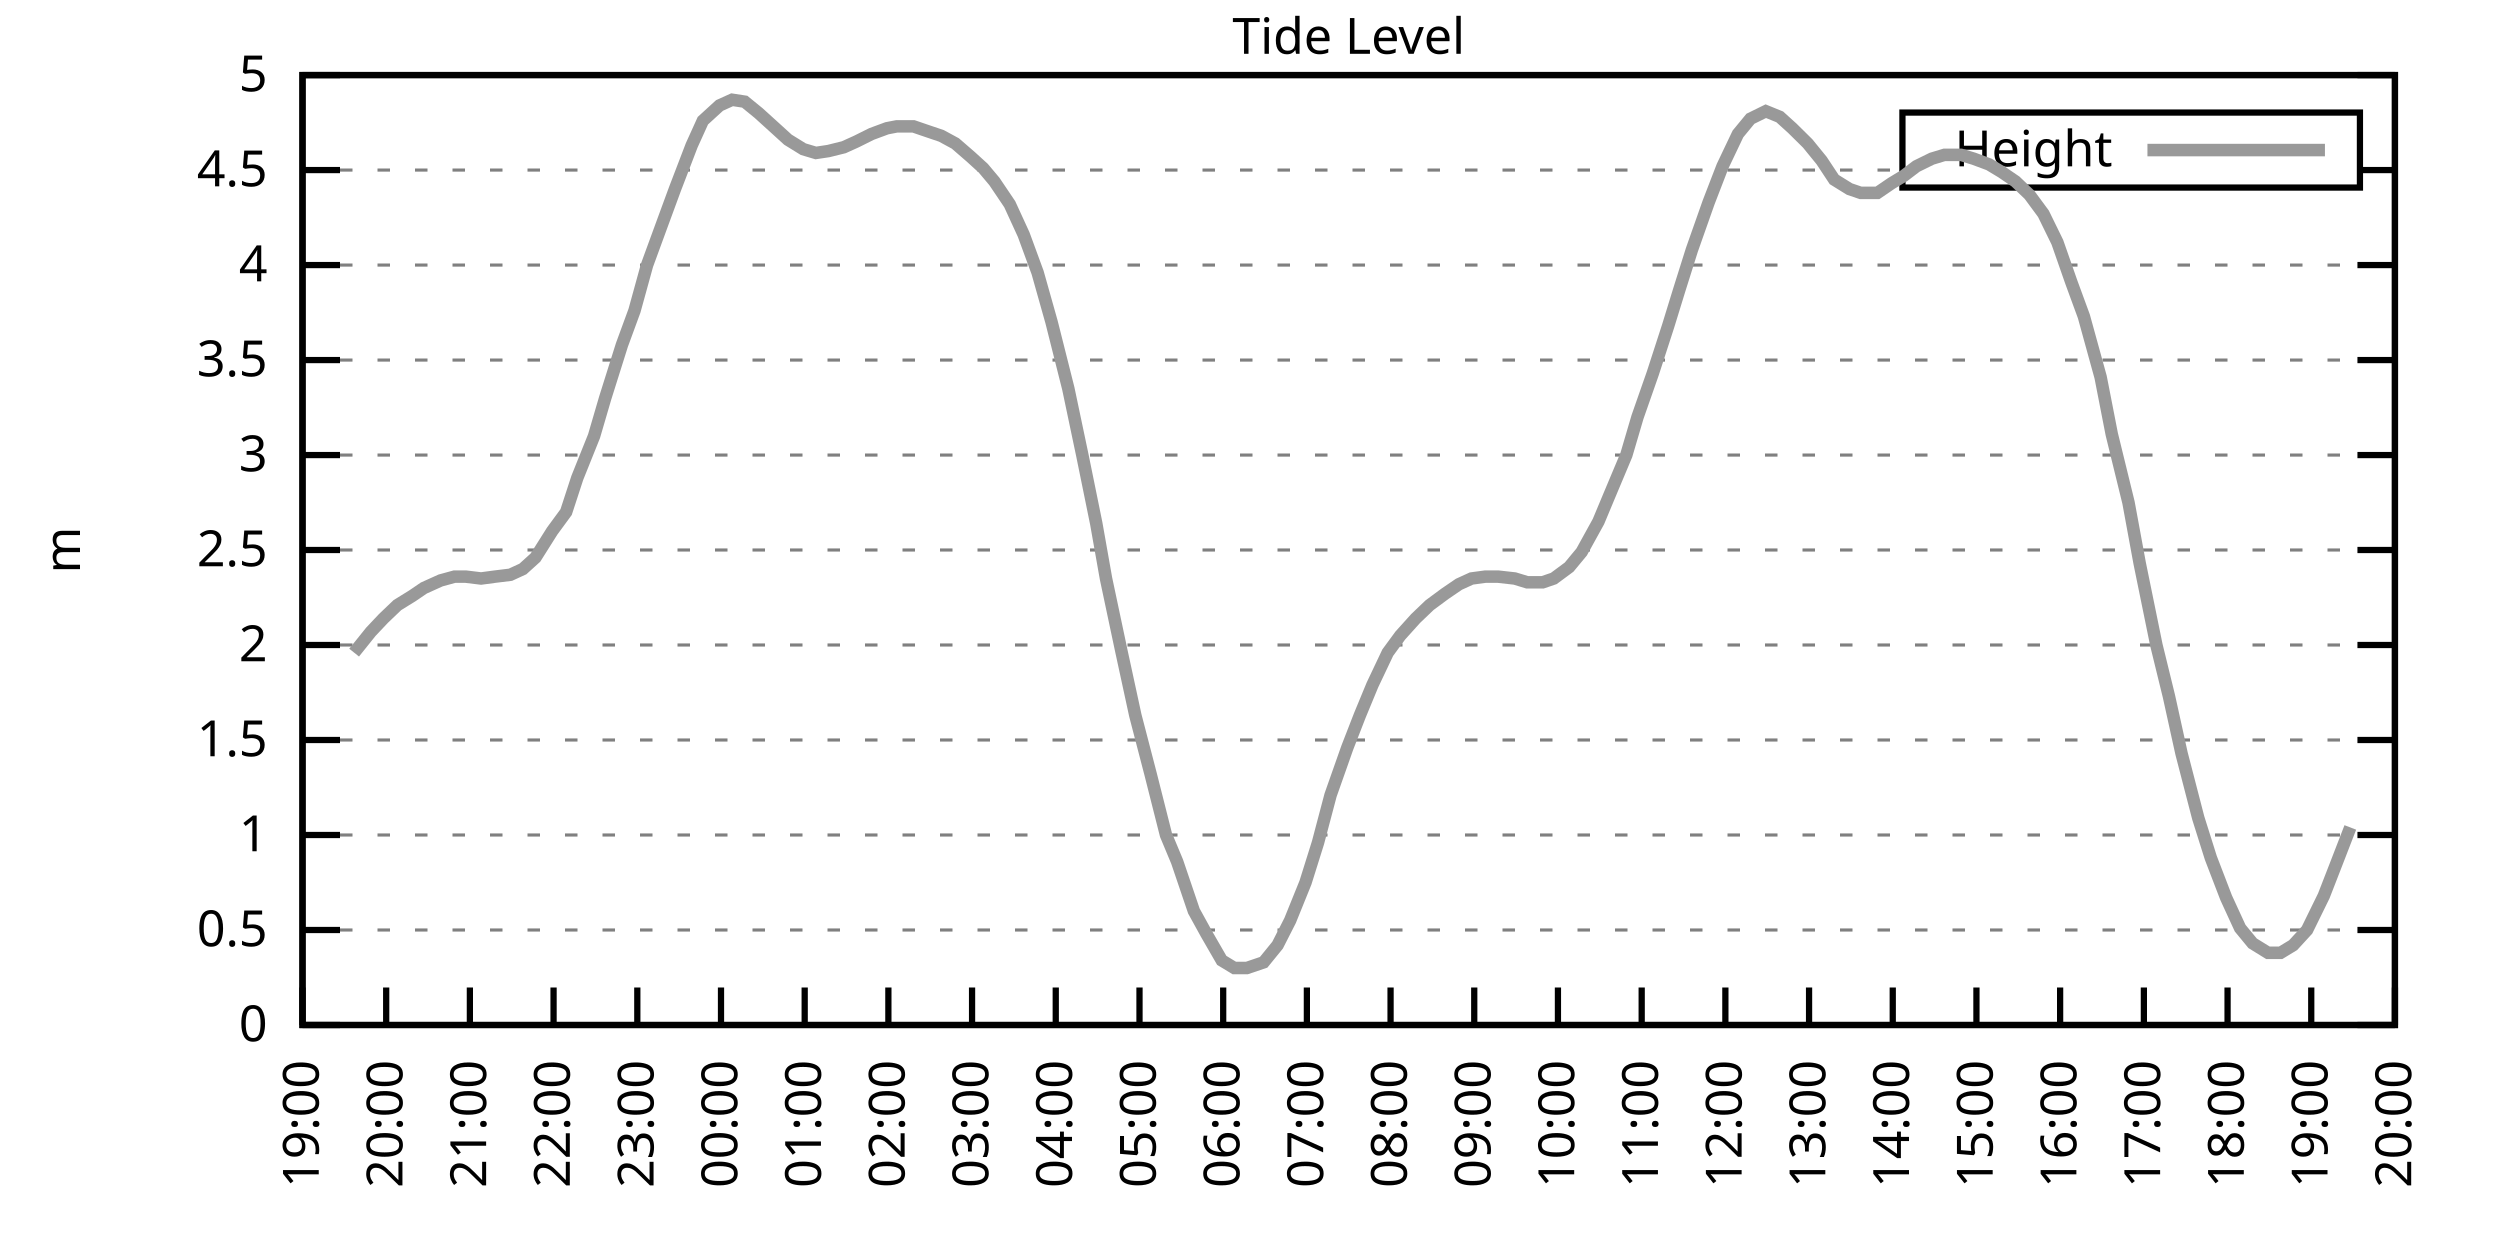
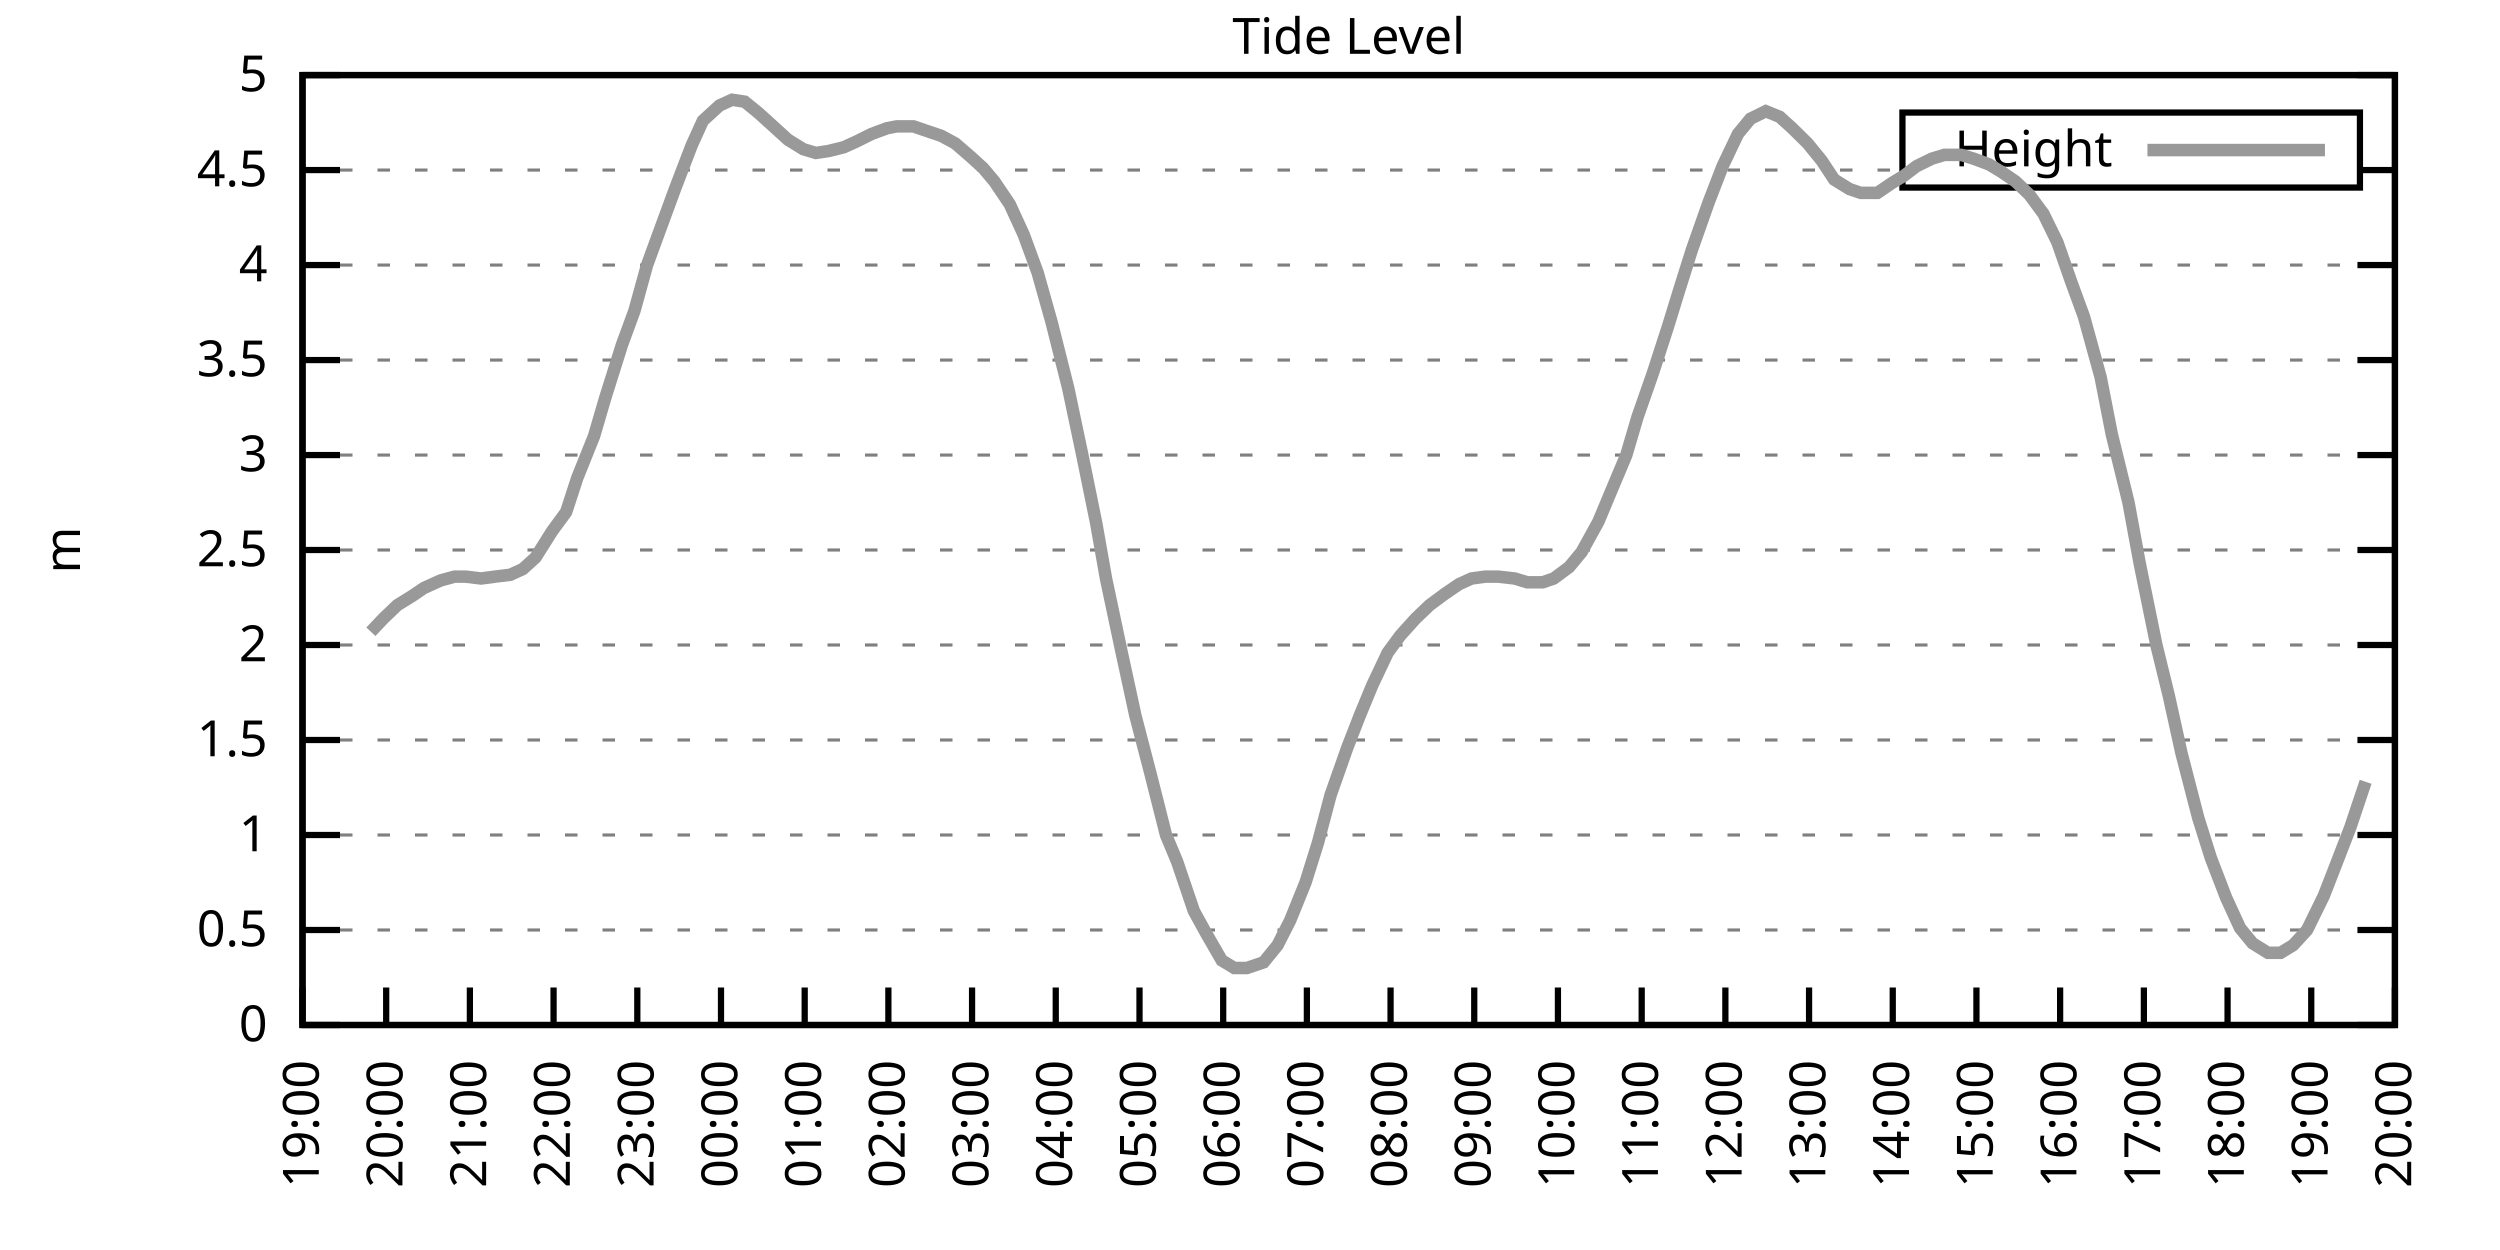
<svg xmlns="http://www.w3.org/2000/svg" xmlns:xlink="http://www.w3.org/1999/xlink" width="400" height="200" viewBox="0 0 400 200">
  <g id="gnuplot_canvas">
    <rect x="0" y="0" width="400" height="200" fill="none" />
    <defs>
      <circle id="gpDot" r="0.5" stroke-width="0.5" stroke="currentColor" />
      <path id="gpPt0" stroke-width="0.333" stroke="currentColor" d="M-1,0 h2 M0,-1 v2" />
      <path id="gpPt1" stroke-width="0.333" stroke="currentColor" d="M-1,-1 L1,1 M1,-1 L-1,1" />
      <path id="gpPt2" stroke-width="0.333" stroke="currentColor" d="M-1,0 L1,0 M0,-1 L0,1 M-1,-1 L1,1 M-1,1 L1,-1" />
      <rect id="gpPt3" stroke-width="0.333" stroke="currentColor" x="-1" y="-1" width="2" height="2" />
      <rect id="gpPt4" stroke-width="0.333" stroke="currentColor" fill="currentColor" x="-1" y="-1" width="2" height="2" />
      <circle id="gpPt5" stroke-width="0.333" stroke="currentColor" cx="0" cy="0" r="1" />
      <use xlink:href="#gpPt5" id="gpPt6" fill="currentColor" stroke="none" />
      <path id="gpPt7" stroke-width="0.333" stroke="currentColor" d="M0,-1.33 L-1.33,0.67 L1.33,0.67 z" />
      <use xlink:href="#gpPt7" id="gpPt8" fill="currentColor" stroke="none" />
      <use xlink:href="#gpPt7" id="gpPt9" stroke="currentColor" transform="rotate(180)" />
      <use xlink:href="#gpPt9" id="gpPt10" fill="currentColor" stroke="none" />
      <use xlink:href="#gpPt3" id="gpPt11" stroke="currentColor" transform="rotate(45)" />
      <use xlink:href="#gpPt11" id="gpPt12" fill="currentColor" stroke="none" />
      <path id="gpPt13" stroke-width="0.333" stroke="currentColor" d="M0,1.330 L1.265,0.411 L0.782,-1.067 L-0.782,-1.076 L-1.265,0.411 z" />
      <use xlink:href="#gpPt13" id="gpPt14" fill="currentColor" stroke="none" />
      <filter id="textbox" filterUnits="objectBoundingBox" x="0" y="0" height="1" width="1">
        <feFlood flood-color="white" flood-opacity="1" result="bgnd" />
        <feComposite in="SourceGraphic" in2="bgnd" operator="atop" />
      </filter>
      <filter id="greybox" filterUnits="objectBoundingBox" x="0" y="0" height="1" width="1">
        <feFlood flood-color="lightgrey" flood-opacity="1" result="grey" />
        <feComposite in="SourceGraphic" in2="grey" operator="atop" />
      </filter>
    </defs>
    <g fill="none" color="white" stroke="currentColor" stroke-width="1.00" stroke-linecap="butt" stroke-linejoin="miter">
</g>
    <g fill="none" color="black" stroke="currentColor" stroke-width="1.00" stroke-linecap="butt" stroke-linejoin="miter">
      <g stroke="none" shape-rendering="crispEdges">
        <polygon fill="rgb(255, 255, 255)" points="48.40,164.00 383.18,164.00 383.18,12.02 48.40,12.02 " />
      </g>
    </g>
    <g fill="none" color="black" stroke="currentColor" stroke-width="1.00" stroke-linecap="butt" stroke-linejoin="miter">
</g>
    <g fill="none" color="black" stroke="black" stroke-width="0.50" stroke-linecap="butt" stroke-linejoin="miter">
</g>
    <g fill="none" color="gray" stroke="currentColor" stroke-width="0.50" stroke-linecap="butt" stroke-linejoin="miter">
      <path stroke="gray" stroke-dasharray="2,4" class="gridline" d="M48.40,164.00 L383.19,164.00  " />
    </g>
    <g fill="none" color="gray" stroke="gray" stroke-width="1.00" stroke-linecap="butt" stroke-linejoin="miter">
</g>
    <g fill="none" color="black" stroke="currentColor" stroke-width="1.00" stroke-linecap="butt" stroke-linejoin="miter">
      <path stroke="black" d="M48.40,164.00 L54.40,164.00 M383.19,164.00 L377.19,164.00  " />
      <g transform="translate(42.80,166.60)" stroke="none" fill="black" font-family="Sans" font-size="8.00" text-anchor="end">
        <text>
          <tspan font-family="Sans"> 0</tspan>
        </text>
      </g>
    </g>
    <g fill="none" color="black" stroke="currentColor" stroke-width="1.00" stroke-linecap="butt" stroke-linejoin="miter">
</g>
    <g fill="none" color="black" stroke="black" stroke-width="0.50" stroke-linecap="butt" stroke-linejoin="miter">
</g>
    <g fill="none" color="gray" stroke="currentColor" stroke-width="0.50" stroke-linecap="butt" stroke-linejoin="miter">
      <path stroke="gray" stroke-dasharray="2,4" class="gridline" d="M48.40,148.80 L383.19,148.80  " />
    </g>
    <g fill="none" color="gray" stroke="gray" stroke-width="1.00" stroke-linecap="butt" stroke-linejoin="miter">
</g>
    <g fill="none" color="black" stroke="currentColor" stroke-width="1.00" stroke-linecap="butt" stroke-linejoin="miter">
      <path stroke="black" d="M48.40,148.80 L54.40,148.80 M383.19,148.80 L377.19,148.80  " />
      <g transform="translate(42.80,151.40)" stroke="none" fill="black" font-family="Sans" font-size="8.00" text-anchor="end">
        <text>
          <tspan font-family="Sans"> 0.5</tspan>
        </text>
      </g>
    </g>
    <g fill="none" color="black" stroke="currentColor" stroke-width="1.00" stroke-linecap="butt" stroke-linejoin="miter">
</g>
    <g fill="none" color="black" stroke="black" stroke-width="0.50" stroke-linecap="butt" stroke-linejoin="miter">
</g>
    <g fill="none" color="gray" stroke="currentColor" stroke-width="0.50" stroke-linecap="butt" stroke-linejoin="miter">
      <path stroke="gray" stroke-dasharray="2,4" class="gridline" d="M48.40,133.60 L383.19,133.60  " />
    </g>
    <g fill="none" color="gray" stroke="gray" stroke-width="1.00" stroke-linecap="butt" stroke-linejoin="miter">
</g>
    <g fill="none" color="black" stroke="currentColor" stroke-width="1.00" stroke-linecap="butt" stroke-linejoin="miter">
      <path stroke="black" d="M48.40,133.60 L54.40,133.60 M383.19,133.60 L377.19,133.60  " />
      <g transform="translate(42.80,136.20)" stroke="none" fill="black" font-family="Sans" font-size="8.00" text-anchor="end">
        <text>
          <tspan font-family="Sans"> 1</tspan>
        </text>
      </g>
    </g>
    <g fill="none" color="black" stroke="currentColor" stroke-width="1.00" stroke-linecap="butt" stroke-linejoin="miter">
</g>
    <g fill="none" color="black" stroke="black" stroke-width="0.50" stroke-linecap="butt" stroke-linejoin="miter">
</g>
    <g fill="none" color="gray" stroke="currentColor" stroke-width="0.50" stroke-linecap="butt" stroke-linejoin="miter">
      <path stroke="gray" stroke-dasharray="2,4" class="gridline" d="M48.40,118.40 L383.19,118.40  " />
    </g>
    <g fill="none" color="gray" stroke="gray" stroke-width="1.00" stroke-linecap="butt" stroke-linejoin="miter">
</g>
    <g fill="none" color="black" stroke="currentColor" stroke-width="1.00" stroke-linecap="butt" stroke-linejoin="miter">
      <path stroke="black" d="M48.40,118.40 L54.40,118.40 M383.19,118.40 L377.19,118.40  " />
      <g transform="translate(42.80,121.00)" stroke="none" fill="black" font-family="Sans" font-size="8.00" text-anchor="end">
        <text>
          <tspan font-family="Sans"> 1.5</tspan>
        </text>
      </g>
    </g>
    <g fill="none" color="black" stroke="currentColor" stroke-width="1.00" stroke-linecap="butt" stroke-linejoin="miter">
</g>
    <g fill="none" color="black" stroke="black" stroke-width="0.50" stroke-linecap="butt" stroke-linejoin="miter">
</g>
    <g fill="none" color="gray" stroke="currentColor" stroke-width="0.50" stroke-linecap="butt" stroke-linejoin="miter">
      <path stroke="gray" stroke-dasharray="2,4" class="gridline" d="M48.40,103.20 L383.19,103.20  " />
    </g>
    <g fill="none" color="gray" stroke="gray" stroke-width="1.00" stroke-linecap="butt" stroke-linejoin="miter">
</g>
    <g fill="none" color="black" stroke="currentColor" stroke-width="1.00" stroke-linecap="butt" stroke-linejoin="miter">
      <path stroke="black" d="M48.40,103.20 L54.40,103.20 M383.19,103.20 L377.19,103.20  " />
      <g transform="translate(42.80,105.80)" stroke="none" fill="black" font-family="Sans" font-size="8.00" text-anchor="end">
        <text>
          <tspan font-family="Sans"> 2</tspan>
        </text>
      </g>
    </g>
    <g fill="none" color="black" stroke="currentColor" stroke-width="1.00" stroke-linecap="butt" stroke-linejoin="miter">
</g>
    <g fill="none" color="black" stroke="black" stroke-width="0.50" stroke-linecap="butt" stroke-linejoin="miter">
</g>
    <g fill="none" color="gray" stroke="currentColor" stroke-width="0.50" stroke-linecap="butt" stroke-linejoin="miter">
      <path stroke="gray" stroke-dasharray="2,4" class="gridline" d="M48.40,88.00 L383.19,88.00  " />
    </g>
    <g fill="none" color="gray" stroke="gray" stroke-width="1.00" stroke-linecap="butt" stroke-linejoin="miter">
</g>
    <g fill="none" color="black" stroke="currentColor" stroke-width="1.00" stroke-linecap="butt" stroke-linejoin="miter">
      <path stroke="black" d="M48.40,88.00 L54.40,88.00 M383.19,88.00 L377.19,88.00  " />
      <g transform="translate(42.80,90.60)" stroke="none" fill="black" font-family="Sans" font-size="8.00" text-anchor="end">
        <text>
          <tspan font-family="Sans"> 2.5</tspan>
        </text>
      </g>
    </g>
    <g fill="none" color="black" stroke="currentColor" stroke-width="1.00" stroke-linecap="butt" stroke-linejoin="miter">
</g>
    <g fill="none" color="black" stroke="black" stroke-width="0.50" stroke-linecap="butt" stroke-linejoin="miter">
</g>
    <g fill="none" color="gray" stroke="currentColor" stroke-width="0.50" stroke-linecap="butt" stroke-linejoin="miter">
      <path stroke="gray" stroke-dasharray="2,4" class="gridline" d="M48.40,72.81 L383.19,72.81  " />
    </g>
    <g fill="none" color="gray" stroke="gray" stroke-width="1.00" stroke-linecap="butt" stroke-linejoin="miter">
</g>
    <g fill="none" color="black" stroke="currentColor" stroke-width="1.00" stroke-linecap="butt" stroke-linejoin="miter">
      <path stroke="black" d="M48.40,72.81 L54.40,72.81 M383.19,72.81 L377.19,72.81  " />
      <g transform="translate(42.80,75.41)" stroke="none" fill="black" font-family="Sans" font-size="8.00" text-anchor="end">
        <text>
          <tspan font-family="Sans"> 3</tspan>
        </text>
      </g>
    </g>
    <g fill="none" color="black" stroke="currentColor" stroke-width="1.00" stroke-linecap="butt" stroke-linejoin="miter">
</g>
    <g fill="none" color="black" stroke="black" stroke-width="0.50" stroke-linecap="butt" stroke-linejoin="miter">
</g>
    <g fill="none" color="gray" stroke="currentColor" stroke-width="0.50" stroke-linecap="butt" stroke-linejoin="miter">
      <path stroke="gray" stroke-dasharray="2,4" class="gridline" d="M48.40,57.61 L383.19,57.61  " />
    </g>
    <g fill="none" color="gray" stroke="gray" stroke-width="1.00" stroke-linecap="butt" stroke-linejoin="miter">
</g>
    <g fill="none" color="black" stroke="currentColor" stroke-width="1.00" stroke-linecap="butt" stroke-linejoin="miter">
      <path stroke="black" d="M48.40,57.61 L54.40,57.61 M383.19,57.61 L377.19,57.61  " />
      <g transform="translate(42.80,60.21)" stroke="none" fill="black" font-family="Sans" font-size="8.00" text-anchor="end">
        <text>
          <tspan font-family="Sans"> 3.5</tspan>
        </text>
      </g>
    </g>
    <g fill="none" color="black" stroke="currentColor" stroke-width="1.00" stroke-linecap="butt" stroke-linejoin="miter">
</g>
    <g fill="none" color="black" stroke="black" stroke-width="0.50" stroke-linecap="butt" stroke-linejoin="miter">
</g>
    <g fill="none" color="gray" stroke="currentColor" stroke-width="0.50" stroke-linecap="butt" stroke-linejoin="miter">
      <path stroke="gray" stroke-dasharray="2,4" class="gridline" d="M48.40,42.41 L383.19,42.41  " />
    </g>
    <g fill="none" color="gray" stroke="gray" stroke-width="1.00" stroke-linecap="butt" stroke-linejoin="miter">
</g>
    <g fill="none" color="black" stroke="currentColor" stroke-width="1.00" stroke-linecap="butt" stroke-linejoin="miter">
      <path stroke="black" d="M48.40,42.41 L54.40,42.41 M383.19,42.41 L377.19,42.41  " />
      <g transform="translate(42.80,45.01)" stroke="none" fill="black" font-family="Sans" font-size="8.00" text-anchor="end">
        <text>
          <tspan font-family="Sans"> 4</tspan>
        </text>
      </g>
    </g>
    <g fill="none" color="black" stroke="currentColor" stroke-width="1.00" stroke-linecap="butt" stroke-linejoin="miter">
</g>
    <g fill="none" color="black" stroke="black" stroke-width="0.50" stroke-linecap="butt" stroke-linejoin="miter">
</g>
    <g fill="none" color="gray" stroke="currentColor" stroke-width="0.50" stroke-linecap="butt" stroke-linejoin="miter">
      <path stroke="gray" stroke-dasharray="2,4" class="gridline" d="M48.40,27.21 L304.39,27.21 M377.59,27.21 L383.19,27.21  " />
    </g>
    <g fill="none" color="gray" stroke="gray" stroke-width="1.00" stroke-linecap="butt" stroke-linejoin="miter">
</g>
    <g fill="none" color="black" stroke="currentColor" stroke-width="1.00" stroke-linecap="butt" stroke-linejoin="miter">
      <path stroke="black" d="M48.40,27.21 L54.40,27.21 M383.19,27.21 L377.19,27.21  " />
      <g transform="translate(42.80,29.81)" stroke="none" fill="black" font-family="Sans" font-size="8.00" text-anchor="end">
        <text>
          <tspan font-family="Sans"> 4.5</tspan>
        </text>
      </g>
    </g>
    <g fill="none" color="black" stroke="currentColor" stroke-width="1.00" stroke-linecap="butt" stroke-linejoin="miter">
</g>
    <g fill="none" color="black" stroke="black" stroke-width="0.50" stroke-linecap="butt" stroke-linejoin="miter">
</g>
    <g fill="none" color="gray" stroke="currentColor" stroke-width="0.50" stroke-linecap="butt" stroke-linejoin="miter">
      <path stroke="gray" stroke-dasharray="2,4" class="gridline" d="M48.40,12.01 L383.19,12.01  " />
    </g>
    <g fill="none" color="gray" stroke="gray" stroke-width="1.00" stroke-linecap="butt" stroke-linejoin="miter">
</g>
    <g fill="none" color="black" stroke="currentColor" stroke-width="1.00" stroke-linecap="butt" stroke-linejoin="miter">
      <path stroke="black" d="M48.40,12.01 L54.40,12.01 M383.19,12.01 L377.19,12.01  " />
      <g transform="translate(42.80,14.61)" stroke="none" fill="black" font-family="Sans" font-size="8.00" text-anchor="end">
        <text>
          <tspan font-family="Sans"> 5</tspan>
        </text>
      </g>
    </g>
    <g fill="none" color="black" stroke="currentColor" stroke-width="1.00" stroke-linecap="butt" stroke-linejoin="miter">
      <path stroke="black" d="M48.40,164.00 L48.40,158.00  " />
      <g transform="translate(51.00,169.60) rotate(270.00)" stroke="none" fill="black" font-family="Sans" font-size="8.00" text-anchor="end">
        <text>
          <tspan font-family="Sans">19:00</tspan>
        </text>
      </g>
    </g>
    <g fill="none" color="black" stroke="currentColor" stroke-width="1.00" stroke-linecap="butt" stroke-linejoin="miter">
      <path stroke="black" d="M61.79,164.00 L61.79,158.00  " />
      <g transform="translate(64.39,169.60) rotate(270.00)" stroke="none" fill="black" font-family="Sans" font-size="8.00" text-anchor="end">
        <text>
          <tspan font-family="Sans">20:00</tspan>
        </text>
      </g>
    </g>
    <g fill="none" color="black" stroke="currentColor" stroke-width="1.00" stroke-linecap="butt" stroke-linejoin="miter">
      <path stroke="black" d="M75.18,164.00 L75.18,158.00  " />
      <g transform="translate(77.78,169.60) rotate(270.00)" stroke="none" fill="black" font-family="Sans" font-size="8.00" text-anchor="end">
        <text>
          <tspan font-family="Sans">21:00</tspan>
        </text>
      </g>
    </g>
    <g fill="none" color="black" stroke="currentColor" stroke-width="1.00" stroke-linecap="butt" stroke-linejoin="miter">
      <path stroke="black" d="M88.57,164.00 L88.57,158.00  " />
      <g transform="translate(91.17,169.60) rotate(270.00)" stroke="none" fill="black" font-family="Sans" font-size="8.00" text-anchor="end">
        <text>
          <tspan font-family="Sans">22:00</tspan>
        </text>
      </g>
    </g>
    <g fill="none" color="black" stroke="currentColor" stroke-width="1.00" stroke-linecap="butt" stroke-linejoin="miter">
      <path stroke="black" d="M101.97,164.00 L101.97,158.00  " />
      <g transform="translate(104.57,169.60) rotate(270.00)" stroke="none" fill="black" font-family="Sans" font-size="8.00" text-anchor="end">
        <text>
          <tspan font-family="Sans">23:00</tspan>
        </text>
      </g>
    </g>
    <g fill="none" color="black" stroke="currentColor" stroke-width="1.00" stroke-linecap="butt" stroke-linejoin="miter">
      <path stroke="black" d="M115.36,164.00 L115.36,158.00  " />
      <g transform="translate(117.96,169.60) rotate(270.00)" stroke="none" fill="black" font-family="Sans" font-size="8.00" text-anchor="end">
        <text>
          <tspan font-family="Sans">00:00</tspan>
        </text>
      </g>
    </g>
    <g fill="none" color="black" stroke="currentColor" stroke-width="1.00" stroke-linecap="butt" stroke-linejoin="miter">
      <path stroke="black" d="M128.75,164.00 L128.75,158.00  " />
      <g transform="translate(131.35,169.60) rotate(270.00)" stroke="none" fill="black" font-family="Sans" font-size="8.00" text-anchor="end">
        <text>
          <tspan font-family="Sans">01:00</tspan>
        </text>
      </g>
    </g>
    <g fill="none" color="black" stroke="currentColor" stroke-width="1.00" stroke-linecap="butt" stroke-linejoin="miter">
      <path stroke="black" d="M142.14,164.00 L142.14,158.00  " />
      <g transform="translate(144.74,169.60) rotate(270.00)" stroke="none" fill="black" font-family="Sans" font-size="8.00" text-anchor="end">
        <text>
          <tspan font-family="Sans">02:00</tspan>
        </text>
      </g>
    </g>
    <g fill="none" color="black" stroke="currentColor" stroke-width="1.00" stroke-linecap="butt" stroke-linejoin="miter">
      <path stroke="black" d="M155.53,164.00 L155.53,158.00  " />
      <g transform="translate(158.13,169.60) rotate(270.00)" stroke="none" fill="black" font-family="Sans" font-size="8.00" text-anchor="end">
        <text>
          <tspan font-family="Sans">03:00</tspan>
        </text>
      </g>
    </g>
    <g fill="none" color="black" stroke="currentColor" stroke-width="1.00" stroke-linecap="butt" stroke-linejoin="miter">
      <path stroke="black" d="M168.92,164.00 L168.92,158.00  " />
      <g transform="translate(171.52,169.60) rotate(270.00)" stroke="none" fill="black" font-family="Sans" font-size="8.00" text-anchor="end">
        <text>
          <tspan font-family="Sans">04:00</tspan>
        </text>
      </g>
    </g>
    <g fill="none" color="black" stroke="currentColor" stroke-width="1.00" stroke-linecap="butt" stroke-linejoin="miter">
      <path stroke="black" d="M182.32,164.00 L182.32,158.00  " />
      <g transform="translate(184.92,169.60) rotate(270.00)" stroke="none" fill="black" font-family="Sans" font-size="8.00" text-anchor="end">
        <text>
          <tspan font-family="Sans">05:00</tspan>
        </text>
      </g>
    </g>
    <g fill="none" color="black" stroke="currentColor" stroke-width="1.00" stroke-linecap="butt" stroke-linejoin="miter">
      <path stroke="black" d="M195.71,164.00 L195.71,158.00  " />
      <g transform="translate(198.31,169.60) rotate(270.00)" stroke="none" fill="black" font-family="Sans" font-size="8.00" text-anchor="end">
        <text>
          <tspan font-family="Sans">06:00</tspan>
        </text>
      </g>
    </g>
    <g fill="none" color="black" stroke="currentColor" stroke-width="1.00" stroke-linecap="butt" stroke-linejoin="miter">
      <path stroke="black" d="M209.10,164.00 L209.10,158.00  " />
      <g transform="translate(211.70,169.60) rotate(270.00)" stroke="none" fill="black" font-family="Sans" font-size="8.00" text-anchor="end">
        <text>
          <tspan font-family="Sans">07:00</tspan>
        </text>
      </g>
    </g>
    <g fill="none" color="black" stroke="currentColor" stroke-width="1.00" stroke-linecap="butt" stroke-linejoin="miter">
      <path stroke="black" d="M222.49,164.00 L222.49,158.00  " />
      <g transform="translate(225.09,169.60) rotate(270.00)" stroke="none" fill="black" font-family="Sans" font-size="8.00" text-anchor="end">
        <text>
          <tspan font-family="Sans">08:00</tspan>
        </text>
      </g>
    </g>
    <g fill="none" color="black" stroke="currentColor" stroke-width="1.00" stroke-linecap="butt" stroke-linejoin="miter">
      <path stroke="black" d="M235.88,164.00 L235.88,158.00  " />
      <g transform="translate(238.48,169.60) rotate(270.00)" stroke="none" fill="black" font-family="Sans" font-size="8.00" text-anchor="end">
        <text>
          <tspan font-family="Sans">09:00</tspan>
        </text>
      </g>
    </g>
    <g fill="none" color="black" stroke="currentColor" stroke-width="1.00" stroke-linecap="butt" stroke-linejoin="miter">
      <path stroke="black" d="M249.27,164.00 L249.27,158.00  " />
      <g transform="translate(251.87,169.60) rotate(270.00)" stroke="none" fill="black" font-family="Sans" font-size="8.00" text-anchor="end">
        <text>
          <tspan font-family="Sans">10:00</tspan>
        </text>
      </g>
    </g>
    <g fill="none" color="black" stroke="currentColor" stroke-width="1.00" stroke-linecap="butt" stroke-linejoin="miter">
      <path stroke="black" d="M262.67,164.00 L262.67,158.00  " />
      <g transform="translate(265.27,169.60) rotate(270.00)" stroke="none" fill="black" font-family="Sans" font-size="8.00" text-anchor="end">
        <text>
          <tspan font-family="Sans">11:00</tspan>
        </text>
      </g>
    </g>
    <g fill="none" color="black" stroke="currentColor" stroke-width="1.00" stroke-linecap="butt" stroke-linejoin="miter">
      <path stroke="black" d="M276.06,164.00 L276.06,158.00  " />
      <g transform="translate(278.66,169.60) rotate(270.00)" stroke="none" fill="black" font-family="Sans" font-size="8.00" text-anchor="end">
        <text>
          <tspan font-family="Sans">12:00</tspan>
        </text>
      </g>
    </g>
    <g fill="none" color="black" stroke="currentColor" stroke-width="1.00" stroke-linecap="butt" stroke-linejoin="miter">
      <path stroke="black" d="M289.45,164.00 L289.45,158.00  " />
      <g transform="translate(292.05,169.60) rotate(270.00)" stroke="none" fill="black" font-family="Sans" font-size="8.00" text-anchor="end">
        <text>
          <tspan font-family="Sans">13:00</tspan>
        </text>
      </g>
    </g>
    <g fill="none" color="black" stroke="currentColor" stroke-width="1.00" stroke-linecap="butt" stroke-linejoin="miter">
      <path stroke="black" d="M302.84,164.00 L302.84,158.00  " />
      <g transform="translate(305.44,169.60) rotate(270.00)" stroke="none" fill="black" font-family="Sans" font-size="8.00" text-anchor="end">
        <text>
          <tspan font-family="Sans">14:00</tspan>
        </text>
      </g>
    </g>
    <g fill="none" color="black" stroke="currentColor" stroke-width="1.00" stroke-linecap="butt" stroke-linejoin="miter">
      <path stroke="black" d="M316.23,164.00 L316.23,158.00  " />
      <g transform="translate(318.83,169.60) rotate(270.00)" stroke="none" fill="black" font-family="Sans" font-size="8.00" text-anchor="end">
        <text>
          <tspan font-family="Sans">15:00</tspan>
        </text>
      </g>
    </g>
    <g fill="none" color="black" stroke="currentColor" stroke-width="1.00" stroke-linecap="butt" stroke-linejoin="miter">
      <path stroke="black" d="M329.62,164.00 L329.62,158.00  " />
      <g transform="translate(332.22,169.60) rotate(270.00)" stroke="none" fill="black" font-family="Sans" font-size="8.00" text-anchor="end">
        <text>
          <tspan font-family="Sans">16:00</tspan>
        </text>
      </g>
    </g>
    <g fill="none" color="black" stroke="currentColor" stroke-width="1.00" stroke-linecap="butt" stroke-linejoin="miter">
      <path stroke="black" d="M343.02,164.00 L343.02,158.00  " />
      <g transform="translate(345.62,169.60) rotate(270.00)" stroke="none" fill="black" font-family="Sans" font-size="8.00" text-anchor="end">
        <text>
          <tspan font-family="Sans">17:00</tspan>
        </text>
      </g>
    </g>
    <g fill="none" color="black" stroke="currentColor" stroke-width="1.00" stroke-linecap="butt" stroke-linejoin="miter">
      <path stroke="black" d="M356.41,164.00 L356.41,158.00  " />
      <g transform="translate(359.01,169.60) rotate(270.00)" stroke="none" fill="black" font-family="Sans" font-size="8.00" text-anchor="end">
        <text>
          <tspan font-family="Sans">18:00</tspan>
        </text>
      </g>
    </g>
    <g fill="none" color="black" stroke="currentColor" stroke-width="1.00" stroke-linecap="butt" stroke-linejoin="miter">
      <path stroke="black" d="M369.80,164.00 L369.80,158.00  " />
      <g transform="translate(372.40,169.60) rotate(270.00)" stroke="none" fill="black" font-family="Sans" font-size="8.00" text-anchor="end">
        <text>
          <tspan font-family="Sans">19:00</tspan>
        </text>
      </g>
    </g>
    <g fill="none" color="black" stroke="currentColor" stroke-width="1.00" stroke-linecap="butt" stroke-linejoin="miter">
      <path stroke="black" d="M383.19,164.00 L383.19,158.00  " />
      <g transform="translate(385.79,169.60) rotate(270.00)" stroke="none" fill="black" font-family="Sans" font-size="8.00" text-anchor="end">
        <text>
          <tspan font-family="Sans">20:00</tspan>
        </text>
      </g>
    </g>
    <g fill="none" color="black" stroke="currentColor" stroke-width="1.00" stroke-linecap="butt" stroke-linejoin="miter">
</g>
    <g fill="none" color="black" stroke="currentColor" stroke-width="1.00" stroke-linecap="butt" stroke-linejoin="miter">
      <path stroke="black" d="M48.40,12.01 L48.40,164.00 L383.19,164.00 L383.19,12.01 L48.40,12.01 Z  " />
    </g>
    <g fill="none" color="black" stroke="currentColor" stroke-width="1.00" stroke-linecap="butt" stroke-linejoin="miter">
</g>
    <g fill="none" color="black" stroke="currentColor" stroke-width="1.00" stroke-linecap="butt" stroke-linejoin="miter">
      <path stroke="black" d="M304.39,30.01 L304.39,18.01 L377.59,18.01 L377.59,30.01 L304.39,30.01 Z  " />
    </g>
    <g id="Tide_level_plot_1">
      <g fill="none" color="white" stroke="black" stroke-width="2.00" stroke-linecap="butt" stroke-linejoin="miter">
</g>
      <g fill="none" color="black" stroke="currentColor" stroke-width="2.00" stroke-linecap="butt" stroke-linejoin="miter">
        <g transform="translate(337.99,26.61)" stroke="none" fill="black" font-family="Sans" font-size="8.00" text-anchor="end">
          <text>
            <tspan font-family="Sans">Height</tspan>
          </text>
        </g>
      </g>
      <g fill="none" color="black" stroke="currentColor" stroke-width="2.00" stroke-linecap="butt" stroke-linejoin="miter">
-         <path stroke="rgb(153, 153, 153)" d="M343.59,24.01 L371.99,24.01 M56.66,104.42 L59.34,101.08 L61.35,98.95 L63.58,96.82 L66.03,95.30 L67.82,94.08   L70.50,92.87 L72.73,92.26 L74.51,92.26 L76.97,92.56 L79.20,92.26 L81.66,91.96 L83.66,91.04 L85.67,89.22   L88.35,84.97 L90.58,81.93 L92.37,76.45 L95.05,69.77 L96.83,63.69 L99.51,55.18 L101.52,49.70 L103.53,42.41   L105.98,35.72 L107.99,30.25 L110.67,23.26 L112.46,19.31 L115.13,16.87 L117.14,15.96 L119.15,16.27 L121.38,18.09   L124.06,20.52 L126.07,22.35 L128.53,23.87 L130.54,24.47 L132.54,24.17 L135.00,23.56 L137.01,22.65 L139.46,21.43   L141.92,20.52 L143.48,20.22 L146.16,20.22 L147.94,20.83 L150.62,21.74 L152.85,22.95 L155.31,25.08 L157.32,26.91   L159.10,29.03 L161.56,32.68 L163.79,37.54 L166.02,43.62 L168.25,51.53 L170.93,62.17 L173.17,72.81 L175.40,83.75   L176.96,92.56 L179.41,104.12 L181.65,114.45 L184.10,123.87 L186.56,133.60 L188.34,137.86 L191.02,145.76 L193.03,149.41   L195.48,153.66 L197.49,154.88 L199.50,154.88 L202.18,153.97 L204.41,151.23 L206.42,147.28 L208.88,141.20 L210.88,134.82   L212.89,127.22 L215.57,119.62 L217.58,114.45 L219.59,109.59 L222.04,104.42 L224.05,101.68 L226.51,98.95 L228.74,96.82   L231.20,95.00 L233.43,93.48 L235.44,92.56 L237.67,92.26 L239.68,92.26 L242.36,92.56 L244.36,93.17 L246.82,93.17   L248.60,92.56 L251.06,90.74 L253.07,88.31 L255.75,83.45 L257.53,79.19 L260.21,72.81 L262.00,66.73 L264.45,59.73   L266.91,52.14 L268.69,46.36 L270.70,39.98 L273.38,32.38 L275.61,26.60 L278.07,21.43 L280.07,19.00 L282.53,17.79   L284.76,18.70 L286.77,20.52 L289.23,22.95 L291.46,25.69 L293.47,28.73 L295.92,30.25 L297.71,30.86 L300.39,30.86   L302.62,29.34 L304.63,28.12 L306.63,26.60 L309.09,25.39 L311.10,24.78 L313.78,24.78 L315.79,25.39 L318.24,26.30   L320.25,27.51 L322.48,29.03 L324.71,31.16 L326.95,34.20 L329.18,38.76 L331.41,45.14 L333.42,50.62 L336.10,60.34   L337.88,69.46 L340.56,80.41 L342.35,90.13 L345.02,103.20 L347.03,111.41 L349.04,120.53 L351.72,130.87 L353.73,137.25   L356.18,143.63 L358.42,148.50 L360.42,150.93 L362.88,152.45 L364.89,152.45 L366.90,151.23 L369.13,148.80 L371.81,143.33   L373.82,138.16 L376.05,132.39  " />
+         <path stroke="rgb(153, 153, 153)" d="M343.59,24.01 L371.99,24.01 M59.34,101.08 L61.35,98.95 L63.58,96.82 L66.03,95.30 L67.82,94.08 L70.50,92.87   L72.73,92.26 L74.51,92.26 L76.97,92.56 L79.20,92.26 L81.66,91.96 L83.66,91.04 L85.67,89.22 L88.35,84.97   L90.58,81.93 L92.37,76.45 L95.05,69.77 L96.83,63.69 L99.51,55.18 L101.52,49.70 L103.53,42.41 L105.98,35.72   L107.99,30.25 L110.67,23.26 L112.46,19.31 L115.13,16.87 L117.14,15.96 L119.15,16.27 L121.38,18.09 L124.06,20.52   L126.07,22.35 L128.53,23.87 L130.54,24.47 L132.54,24.17 L135.00,23.56 L137.01,22.65 L139.46,21.43 L141.92,20.52   L143.48,20.22 L146.16,20.22 L147.94,20.83 L150.62,21.74 L152.85,22.95 L155.31,25.08 L157.32,26.91 L159.10,29.03   L161.56,32.68 L163.79,37.54 L166.02,43.62 L168.25,51.53 L170.93,62.17 L173.17,72.81 L175.40,83.75 L176.96,92.56   L179.41,104.12 L181.65,114.45 L184.10,123.87 L186.56,133.60 L188.34,137.86 L191.02,145.76 L193.03,149.41 L195.48,153.66   L197.49,154.88 L199.50,154.88 L202.18,153.97 L204.41,151.23 L206.42,147.28 L208.88,141.20 L210.88,134.82 L212.89,127.22   L215.57,119.62 L217.58,114.45 L219.59,109.59 L222.04,104.42 L224.05,101.68 L226.51,98.95 L228.74,96.82 L231.20,95.00   L233.43,93.48 L235.44,92.56 L237.67,92.26 L239.68,92.26 L242.36,92.56 L244.36,93.17 L246.82,93.17 L248.60,92.56   L251.06,90.74 L253.07,88.31 L255.75,83.45 L257.53,79.19 L260.21,72.81 L262.00,66.73 L264.45,59.73 L266.91,52.14   L268.69,46.36 L270.70,39.98 L273.38,32.38 L275.61,26.60 L278.07,21.43 L280.07,19.00 L282.53,17.79 L284.76,18.70   L286.77,20.52 L289.23,22.95 L291.46,25.69 L293.47,28.73 L295.92,30.25 L297.71,30.86 L300.39,30.86 L302.62,29.34   L304.63,28.12 L306.63,26.60 L309.09,25.39 L311.10,24.78 L313.78,24.78 L315.79,25.39 L318.24,26.30 L320.25,27.51   L322.48,29.03 L324.71,31.16 L326.95,34.20 L329.18,38.76 L331.41,45.14 L333.42,50.62 L336.10,60.34 L337.88,69.46   L340.56,80.41 L342.35,90.13 L345.02,103.20 L347.03,111.41 L349.04,120.53 L351.72,130.87 L353.73,137.25 L356.18,143.63   L358.42,148.50 L360.42,150.93 L362.88,152.45 L364.89,152.45 L366.90,151.23 L369.13,148.80 L371.81,143.33 L373.82,138.16   L376.05,132.39 L378.50,125.09  " />
      </g>
    </g>
    <g fill="none" color="black" stroke="currentColor" stroke-width="2.00" stroke-linecap="butt" stroke-linejoin="miter">
</g>
    <g fill="none" color="black" stroke="black" stroke-width="1.00" stroke-linecap="butt" stroke-linejoin="miter">
</g>
    <g fill="none" color="black" stroke="currentColor" stroke-width="1.00" stroke-linecap="butt" stroke-linejoin="miter">
      <path stroke="black" d="M48.40,12.01 L48.40,164.00 L383.19,164.00 L383.19,12.01 L48.40,12.01 Z  " />
      <g transform="translate(12.80,88.01) rotate(270.00)" stroke="none" fill="black" font-family="Sans" font-size="8.00" text-anchor="middle">
        <text>
          <tspan font-family="Sans">m</tspan>
        </text>
      </g>
    </g>
    <g fill="none" color="black" stroke="currentColor" stroke-width="1.00" stroke-linecap="butt" stroke-linejoin="miter">
</g>
    <g fill="none" color="black" stroke="currentColor" stroke-width="1.00" stroke-linecap="butt" stroke-linejoin="miter">
      <g transform="translate(215.79,8.61)" stroke="none" fill="black" font-family="Sans" font-size="8.00" text-anchor="middle">
        <text>
          <tspan font-family="Sans">Tide Level</tspan>
        </text>
      </g>
    </g>
    <g fill="none" color="black" stroke="currentColor" stroke-width="1.00" stroke-linecap="butt" stroke-linejoin="miter">
</g>
  </g>
</svg>
